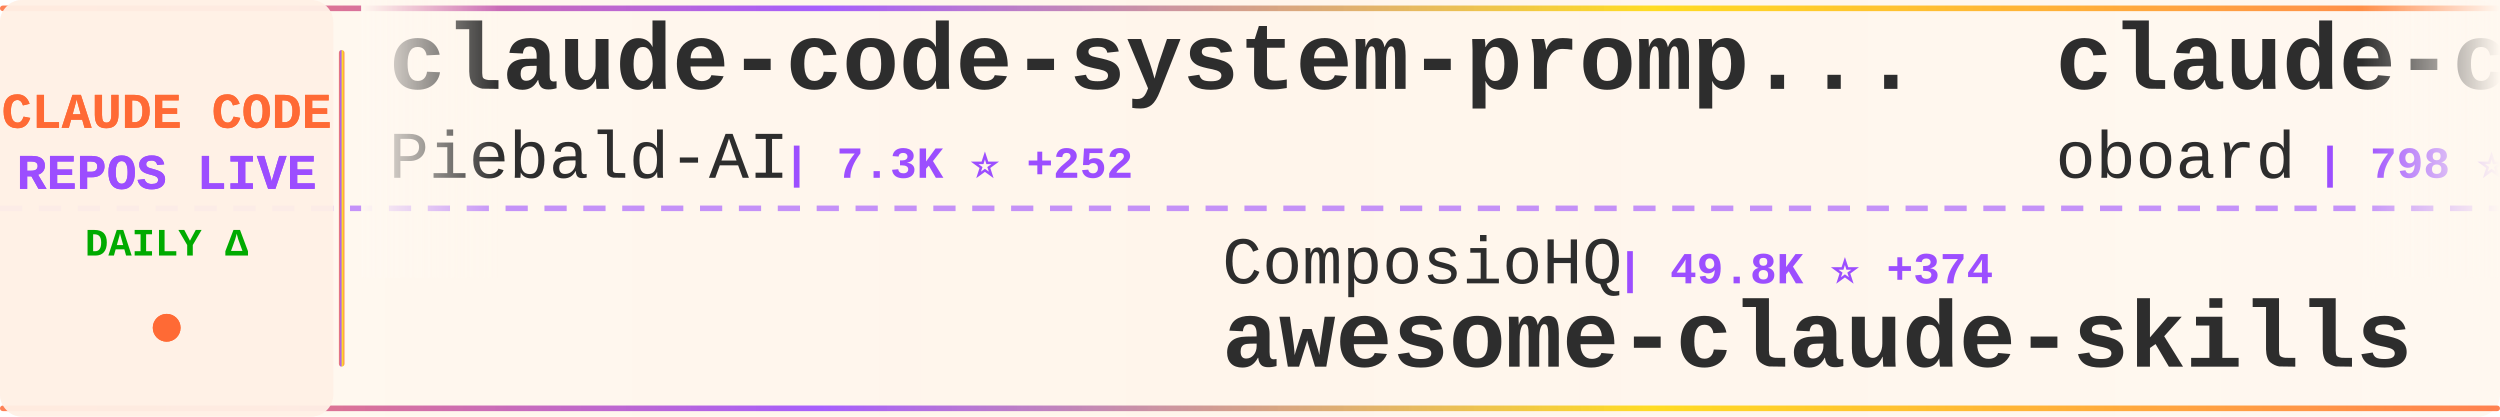
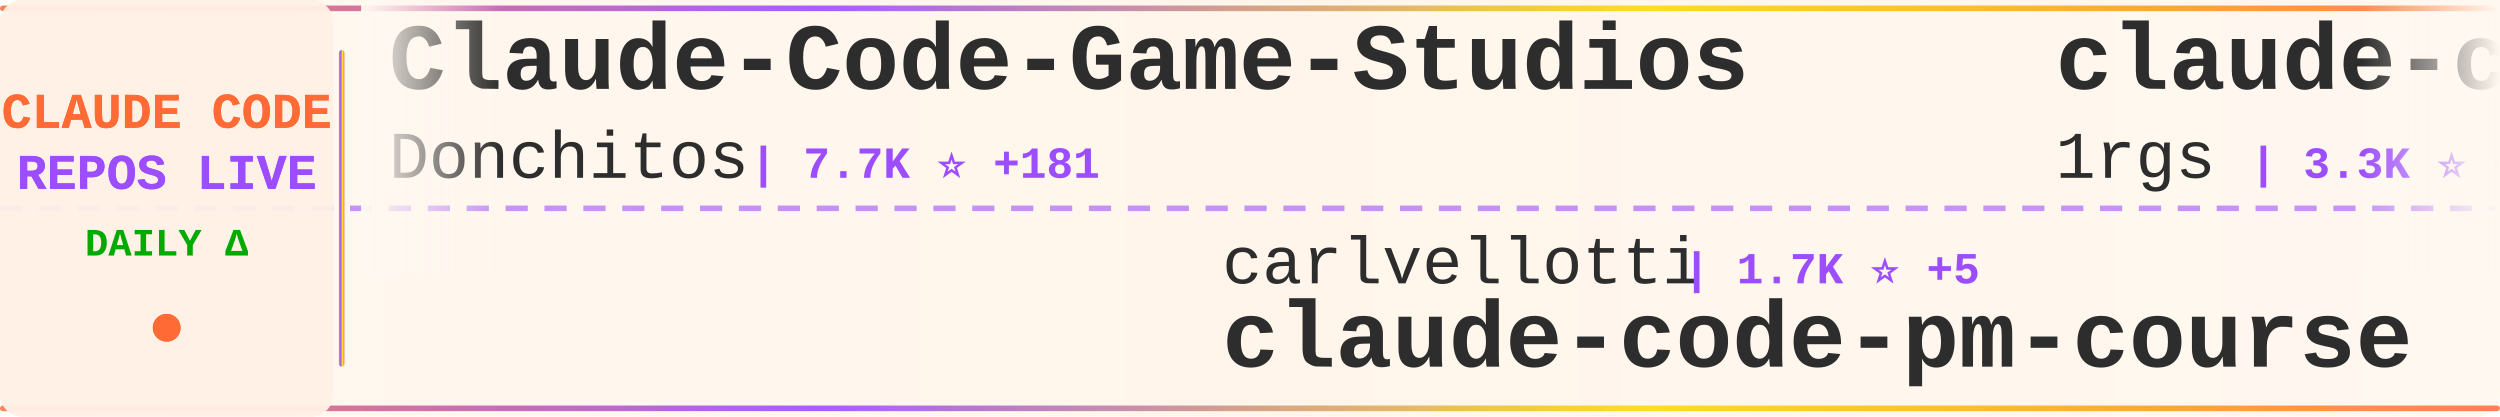
<svg xmlns="http://www.w3.org/2000/svg" width="900" height="150">
  <defs>
    <linearGradient id="tickerBg" x1="0%" y1="0%" x2="100%" y2="0%">
      <stop offset="0%" style="stop-color:#fff8f0;stop-opacity:0.98" />
      <stop offset="50%" style="stop-color:#fff5eb;stop-opacity:1" />
      <stop offset="100%" style="stop-color:#fff8f0;stop-opacity:0.98" />
    </linearGradient>
    <linearGradient id="borderGrad" x1="0%" y1="0%" x2="100%" y2="0%">
      <stop offset="0%" style="stop-color:#FF6B35;stop-opacity:0.85">
        <animate attributeName="stop-opacity" values="0.85;1;0.85" dur="2s" repeatCount="indefinite" />
      </stop>
      <stop offset="33%" style="stop-color:#9C4EFF;stop-opacity:0.9">
        <animate attributeName="stop-opacity" values="0.9;1;0.9" dur="2.2s" repeatCount="indefinite" />
      </stop>
      <stop offset="66%" style="stop-color:#FFD700;stop-opacity:0.85">
        <animate attributeName="stop-opacity" values="0.85;1;0.85" dur="1.8s" repeatCount="indefinite" />
      </stop>
      <stop offset="100%" style="stop-color:#FF6B35;stop-opacity:0.85">
        <animate attributeName="stop-opacity" values="0.85;1;0.85" dur="2s" repeatCount="indefinite" />
      </stop>
    </linearGradient>
    <filter id="textGlow">
      <feGaussianBlur stdDeviation="0.15" result="coloredBlur" />
      <feMerge>
        <feMergeNode in="coloredBlur" />
        <feMergeNode in="SourceGraphic" />
      </feMerge>
    </filter>
    <filter id="metricGlow">
      <feGaussianBlur stdDeviation="0.2" result="coloredBlur" />
      <feMerge>
        <feMergeNode in="coloredBlur" />
        <feMergeNode in="SourceGraphic" />
      </feMerge>
    </filter>
    <linearGradient id="leftFade" x1="0%" y1="0%" x2="100%" y2="0%">
      <stop offset="0%" style="stop-color:#fff8f0;stop-opacity:1" />
      <stop offset="100%" style="stop-color:#fff8f0;stop-opacity:0" />
    </linearGradient>
    <linearGradient id="rightFade" x1="0%" y1="0%" x2="100%" y2="0%">
      <stop offset="0%" style="stop-color:#fff8f0;stop-opacity:0" />
      <stop offset="100%" style="stop-color:#fff8f0;stop-opacity:1" />
    </linearGradient>
  </defs>
  <rect width="900" height="150" fill="url(#tickerBg)" rx="8" />
  <rect x="0" y="2" width="900" height="2" fill="url(#borderGrad)" rx="1" />
  <rect x="0" y="146" width="900" height="2" fill="url(#borderGrad)" rx="1" />
  <line x1="0" y1="75" x2="900" y2="75" stroke="#9C4EFF" stroke-width="2" stroke-dasharray="8 6" opacity="0.6" />
  <rect x="0" y="0" width="120" height="150" fill="#fff0e6" opacity="0.95" rx="8" />
  <text x="60" y="46" font-family="'Courier New', monospace" font-size="18" font-weight="bold" fill="#FF6B35" text-anchor="middle" filter="url(#textGlow)">
    CLAUDE CODE
  </text>
  <text x="60" y="68" font-family="'Courier New', monospace" font-size="18" font-weight="bold" fill="#9C4EFF" text-anchor="middle" filter="url(#textGlow)">
    REPOS LIVE
  </text>
  <text x="60" y="92" font-family="'Courier New', monospace" font-size="14" font-weight="bold" fill="#00aa00" text-anchor="middle">
    DAILY Δ
  </text>
  <circle cx="60" cy="118" r="5" fill="#FF6B35" filter="url(#metricGlow)">
    <animate attributeName="r" values="4;6;4" dur="1.5s" repeatCount="indefinite" />
    <animate attributeName="opacity" values="0.6;1;0.6" dur="1.5s" repeatCount="indefinite" />
  </circle>
  <rect x="122" y="18" width="2" height="114" fill="url(#borderGrad)" rx="1" />
  <clipPath id="tickerClip">
    <rect x="130" y="0" width="770" height="150" />
  </clipPath>
  <g clip-path="url(#tickerClip)">
    <g id="tickerItems">
      <animateTransform attributeName="transform" attributeType="XML" type="translate" from="0 0" to="-3000 0" dur="54s" repeatCount="indefinite" />
      <g transform="translate(0, 0)">
+         <text x="140" y="32" font-family="'Courier New', monospace" font-size="34" font-weight="bold" fill="#2d2d2d">Claude-Code-Game-Studios</text>
+         <text x="140" y="64" font-family="'Courier New', monospace" font-size="24" font-weight="normal" fill="#2d2d2d" opacity="1.0">Donchitos</text>
+         <text x="270" y="64" font-family="'Courier New', monospace" font-size="16" font-weight="bold" fill="#9C4EFF"> | 7.7K ⭐ +181</text>
+       </g>
+       <g transform="translate(300, 0)">
+         <text x="140" y="102" font-family="'Courier New', monospace" font-size="24" font-weight="normal" fill="#2d2d2d" opacity="1.0">carlvellotti</text>
+         <text x="306" y="102" font-family="'Courier New', monospace" font-size="16" font-weight="bold" fill="#9C4EFF"> | 1.7K ⭐ +5</text>
+         <text x="140" y="132" font-family="'Courier New', monospace" font-size="34" font-weight="bold" fill="#2d2d2d">claude-code-pm-course</text>
+       </g>
+       <g transform="translate(600, 0)">
+         <text x="140" y="32" font-family="'Courier New', monospace" font-size="34" font-weight="bold" fill="#2d2d2d">claude-code-proxy</text>
+         <text x="140" y="64" font-family="'Courier New', monospace" font-size="24" font-weight="normal" fill="#2d2d2d" opacity="1.0">1rgs</text>
+         <text x="210" y="64" font-family="'Courier New', monospace" font-size="16" font-weight="bold" fill="#9C4EFF"> | 3.3K ⭐ +8</text>
+       </g>
+       <g transform="translate(900, 0)">
+         <text x="140" y="102" font-family="'Courier New', monospace" font-size="24" font-weight="normal" fill="#2d2d2d" opacity="1.0">affaan-m</text>
+         <text x="258" y="102" font-family="'Courier New', monospace" font-size="16" font-weight="bold" fill="#9C4EFF"> | 127.5K ⭐ +7.4K</text>
+         <text x="140" y="132" font-family="'Courier New', monospace" font-size="34" font-weight="bold" fill="#2d2d2d">everything-claude-code</text>
+       </g>
+       <g transform="translate(1200, 0)">
+         <text x="140" y="32" font-family="'Courier New', monospace" font-size="34" font-weight="bold" fill="#2d2d2d">Claude-Code-Remote</text>
+         <text x="140" y="64" font-family="'Courier New', monospace" font-size="24" font-weight="normal" fill="#2d2d2d" opacity="1.0">JessyTsui</text>
+         <text x="270" y="64" font-family="'Courier New', monospace" font-size="16" font-weight="bold" fill="#9C4EFF"> | 1.2K ⭐ +2</text>
+       </g>
+       <g transform="translate(1500, 0)">
+         <text x="140" y="102" font-family="'Courier New', monospace" font-size="24" font-weight="normal" fill="#2d2d2d" opacity="1.0">OneRedOak</text>
+         <text x="270" y="102" font-family="'Courier New', monospace" font-size="16" font-weight="bold" fill="#9C4EFF"> | 3.8K ⭐ +5</text>
+         <text x="140" y="132" font-family="'Courier New', monospace" font-size="34" font-weight="bold" fill="#2d2d2d">claude-code-workflows</text>
+       </g>
+       <g transform="translate(1800, 0)">
+         <text x="140" y="32" font-family="'Courier New', monospace" font-size="34" font-weight="bold" fill="#2d2d2d">claude-code-hooks-master...</text>
+         <text x="140" y="64" font-family="'Courier New', monospace" font-size="24" font-weight="normal" fill="#2d2d2d" opacity="1.0">disler</text>
+         <text x="234" y="64" font-family="'Courier New', monospace" font-size="16" font-weight="bold" fill="#9C4EFF"> | 3.4K ⭐ +6</text>
+       </g>
+       <g transform="translate(2100, 0)">
+         <text x="140" y="102" font-family="'Courier New', monospace" font-size="24" font-weight="normal" fill="#2d2d2d" opacity="1.0">ykdojo</text>
+         <text x="234" y="102" font-family="'Courier New', monospace" font-size="16" font-weight="bold" fill="#9C4EFF"> | 7.0K ⭐ +57</text>
+         <text x="140" y="132" font-family="'Courier New', monospace" font-size="34" font-weight="bold" fill="#2d2d2d">claude-code-tips</text>
+       </g>
+       <g transform="translate(2400, 0)">
        <text x="140" y="32" font-family="'Courier New', monospace" font-size="34" font-weight="bold" fill="#2d2d2d">claude-code-system-promp...</text>
        <text x="140" y="64" font-family="'Courier New', monospace" font-size="24" font-weight="normal" fill="#2d2d2d" opacity="1.0">Piebald-AI</text>
-         <text x="282" y="64" font-family="'Courier New', monospace" font-size="16" font-weight="bold" fill="#9C4EFF"> | 7.3K ⭐ +252</text>
-       </g>
-       <g transform="translate(300, 0)">
-         <text x="140" y="102" font-family="'Courier New', monospace" font-size="24" font-weight="normal" fill="#2d2d2d" opacity="1.0">ComposioHQ</text>
-         <text x="282" y="102" font-family="'Courier New', monospace" font-size="16" font-weight="bold" fill="#9C4EFF"> | 49.8K ⭐ +374</text>
-         <text x="140" y="132" font-family="'Courier New', monospace" font-size="34" font-weight="bold" fill="#2d2d2d">awesome-claude-skills</text>
-       </g>
-       <g transform="translate(600, 0)">
-         <text x="140" y="32" font-family="'Courier New', monospace" font-size="34" font-weight="bold" fill="#2d2d2d">claude-code-rev</text>
-         <text x="140" y="64" font-family="'Courier New', monospace" font-size="24" font-weight="normal" fill="#2d2d2d" opacity="1.0">oboard</text>
-         <text x="234" y="64" font-family="'Courier New', monospace" font-size="16" font-weight="bold" fill="#9C4EFF"> | 798 ⭐ +798</text>
-       </g>
-       <g transform="translate(900, 0)">
-         <text x="140" y="102" font-family="'Courier New', monospace" font-size="24" font-weight="normal" fill="#2d2d2d" opacity="1.0">Yeachan-Heo</text>
-         <text x="294" y="102" font-family="'Courier New', monospace" font-size="16" font-weight="bold" fill="#9C4EFF"> | 18.6K ⭐ +1.2K</text>
-         <text x="140" y="132" font-family="'Courier New', monospace" font-size="34" font-weight="bold" fill="#2d2d2d">oh-my-claudecode</text>
-       </g>
-       <g transform="translate(1200, 0)">
-         <text x="140" y="32" font-family="'Courier New', monospace" font-size="34" font-weight="bold" fill="#2d2d2d">claude-code-mcp</text>
-         <text x="140" y="64" font-family="'Courier New', monospace" font-size="24" font-weight="normal" fill="#2d2d2d" opacity="1.0">steipete</text>
-         <text x="258" y="64" font-family="'Courier New', monospace" font-size="16" font-weight="bold" fill="#9C4EFF"> | 1.2K ⭐ +3</text>
-       </g>
-       <g transform="translate(1500, 0)">
-         <text x="140" y="102" font-family="'Courier New', monospace" font-size="24" font-weight="normal" fill="#2d2d2d" opacity="1.0">router-for-me</text>
-         <text x="318" y="102" font-family="'Courier New', monospace" font-size="16" font-weight="bold" fill="#9C4EFF"> | 21.7K ⭐ +312</text>
-         <text x="140" y="132" font-family="'Courier New', monospace" font-size="34" font-weight="bold" fill="#2d2d2d">CLIProxyAPI</text>
-       </g>
-       <g transform="translate(1800, 0)">
-         <text x="140" y="32" font-family="'Courier New', monospace" font-size="34" font-weight="bold" fill="#2d2d2d">claude-code</text>
-         <text x="140" y="64" font-family="'Courier New', monospace" font-size="24" font-weight="normal" fill="#2d2d2d" opacity="1.0">lowcortisolprogrammer</text>
-         <text x="414" y="64" font-family="'Courier New', monospace" font-size="16" font-weight="bold" fill="#9C4EFF"> | 116 ⭐ +116</text>
-       </g>
-       <g transform="translate(2100, 0)">
-         <text x="140" y="102" font-family="'Courier New', monospace" font-size="24" font-weight="normal" fill="#2d2d2d" opacity="1.0">Pimzino</text>
-         <text x="246" y="102" font-family="'Courier New', monospace" font-size="16" font-weight="bold" fill="#9C4EFF"> | 3.6K ⭐ +3</text>
-         <text x="140" y="132" font-family="'Courier New', monospace" font-size="34" font-weight="bold" fill="#2d2d2d">claude-code-spec-workflo...</text>
-       </g>
-       <g transform="translate(2400, 0)">
-         <text x="140" y="32" font-family="'Courier New', monospace" font-size="34" font-weight="bold" fill="#2d2d2d">nanoclaw</text>
-         <text x="140" y="64" font-family="'Courier New', monospace" font-size="24" font-weight="normal" fill="#2d2d2d" opacity="1.0">qwibitai</text>
-         <text x="258" y="64" font-family="'Courier New', monospace" font-size="16" font-weight="bold" fill="#9C4EFF"> | 26.1K ⭐ +115</text>
+         <text x="282" y="64" font-family="'Courier New', monospace" font-size="16" font-weight="bold" fill="#9C4EFF"> | 7.6K ⭐ +469</text>
      </g>
      <g transform="translate(2700, 0)">
-         <text x="140" y="102" font-family="'Courier New', monospace" font-size="24" font-weight="normal" fill="#2d2d2d" opacity="1.0">anthropics</text>
-         <text x="282" y="102" font-family="'Courier New', monospace" font-size="16" font-weight="bold" fill="#9C4EFF"> | 4.1K ⭐ +16</text>
-         <text x="140" y="132" font-family="'Courier New', monospace" font-size="34" font-weight="bold" fill="#2d2d2d">claude-code-security-rev...</text>
+         <text x="140" y="102" font-family="'Courier New', monospace" font-size="24" font-weight="normal" fill="#2d2d2d" opacity="1.0">trailofbits</text>
+         <text x="294" y="102" font-family="'Courier New', monospace" font-size="16" font-weight="bold" fill="#9C4EFF"> | 1.7K ⭐ +13</text>
+         <text x="140" y="132" font-family="'Courier New', monospace" font-size="34" font-weight="bold" fill="#2d2d2d">claude-code-config</text>
      </g>
      <g transform="translate(3000, 0)">
-         <text x="140" y="32" font-family="'Courier New', monospace" font-size="34" font-weight="bold" fill="#2d2d2d">claude-code-system-promp...</text>
-         <text x="140" y="64" font-family="'Courier New', monospace" font-size="24" font-weight="normal" fill="#2d2d2d" opacity="1.0">Piebald-AI</text>
-         <text x="282" y="64" font-family="'Courier New', monospace" font-size="16" font-weight="bold" fill="#9C4EFF"> | 7.3K ⭐ +252</text>
+         <text x="140" y="32" font-family="'Courier New', monospace" font-size="34" font-weight="bold" fill="#2d2d2d">Claude-Code-Game-Studios</text>
+         <text x="140" y="64" font-family="'Courier New', monospace" font-size="24" font-weight="normal" fill="#2d2d2d" opacity="1.0">Donchitos</text>
+         <text x="270" y="64" font-family="'Courier New', monospace" font-size="16" font-weight="bold" fill="#9C4EFF"> | 7.7K ⭐ +181</text>
      </g>
      <g transform="translate(3300, 0)">
-         <text x="140" y="102" font-family="'Courier New', monospace" font-size="24" font-weight="normal" fill="#2d2d2d" opacity="1.0">ComposioHQ</text>
-         <text x="282" y="102" font-family="'Courier New', monospace" font-size="16" font-weight="bold" fill="#9C4EFF"> | 49.8K ⭐ +374</text>
-         <text x="140" y="132" font-family="'Courier New', monospace" font-size="34" font-weight="bold" fill="#2d2d2d">awesome-claude-skills</text>
+         <text x="140" y="102" font-family="'Courier New', monospace" font-size="24" font-weight="normal" fill="#2d2d2d" opacity="1.0">carlvellotti</text>
+         <text x="306" y="102" font-family="'Courier New', monospace" font-size="16" font-weight="bold" fill="#9C4EFF"> | 1.7K ⭐ +5</text>
+         <text x="140" y="132" font-family="'Courier New', monospace" font-size="34" font-weight="bold" fill="#2d2d2d">claude-code-pm-course</text>
      </g>
      <g transform="translate(3600, 0)">
-         <text x="140" y="32" font-family="'Courier New', monospace" font-size="34" font-weight="bold" fill="#2d2d2d">claude-code-rev</text>
-         <text x="140" y="64" font-family="'Courier New', monospace" font-size="24" font-weight="normal" fill="#2d2d2d" opacity="1.0">oboard</text>
-         <text x="234" y="64" font-family="'Courier New', monospace" font-size="16" font-weight="bold" fill="#9C4EFF"> | 798 ⭐ +798</text>
+         <text x="140" y="32" font-family="'Courier New', monospace" font-size="34" font-weight="bold" fill="#2d2d2d">claude-code-proxy</text>
+         <text x="140" y="64" font-family="'Courier New', monospace" font-size="24" font-weight="normal" fill="#2d2d2d" opacity="1.0">1rgs</text>
+         <text x="210" y="64" font-family="'Courier New', monospace" font-size="16" font-weight="bold" fill="#9C4EFF"> | 3.3K ⭐ +8</text>
      </g>
      <g transform="translate(3900, 0)">
-         <text x="140" y="102" font-family="'Courier New', monospace" font-size="24" font-weight="normal" fill="#2d2d2d" opacity="1.0">Yeachan-Heo</text>
-         <text x="294" y="102" font-family="'Courier New', monospace" font-size="16" font-weight="bold" fill="#9C4EFF"> | 18.6K ⭐ +1.2K</text>
-         <text x="140" y="132" font-family="'Courier New', monospace" font-size="34" font-weight="bold" fill="#2d2d2d">oh-my-claudecode</text>
+         <text x="140" y="102" font-family="'Courier New', monospace" font-size="24" font-weight="normal" fill="#2d2d2d" opacity="1.0">affaan-m</text>
+         <text x="258" y="102" font-family="'Courier New', monospace" font-size="16" font-weight="bold" fill="#9C4EFF"> | 127.5K ⭐ +7.4K</text>
+         <text x="140" y="132" font-family="'Courier New', monospace" font-size="34" font-weight="bold" fill="#2d2d2d">everything-claude-code</text>
      </g>
    </g>
  </g>
  <rect x="130" y="0" width="50" height="100" fill="url(#leftFade)" />
  <rect x="850" y="0" width="50" height="100" fill="url(#rightFade)" />
</svg>
